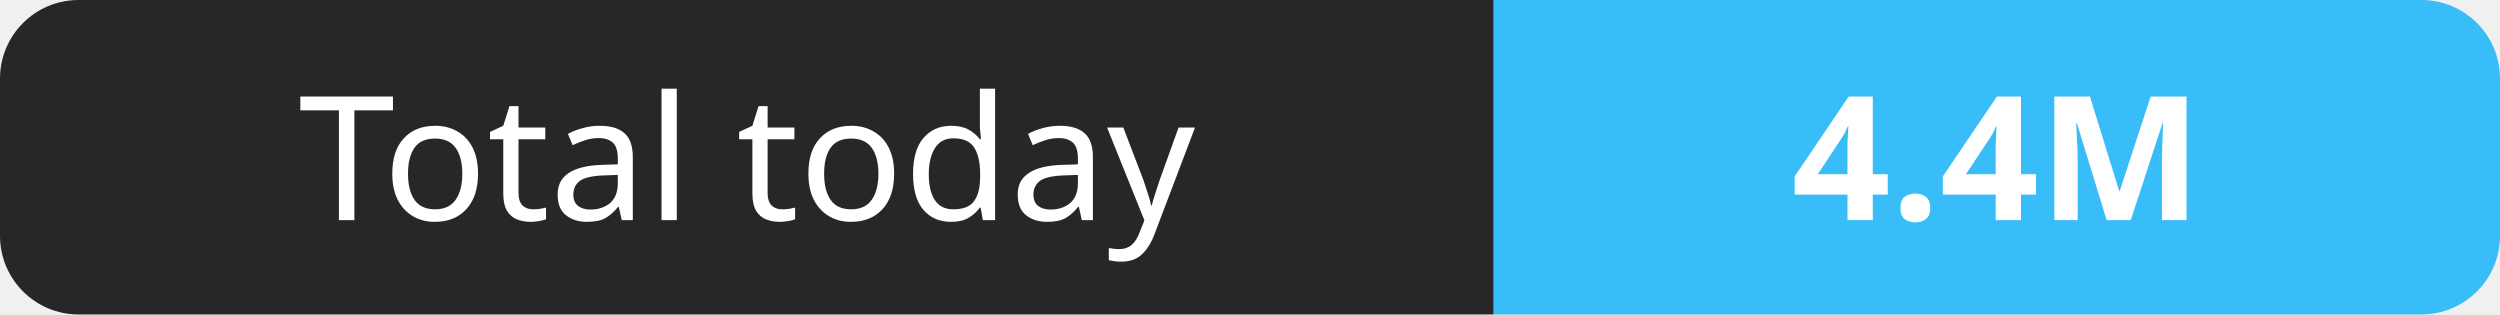
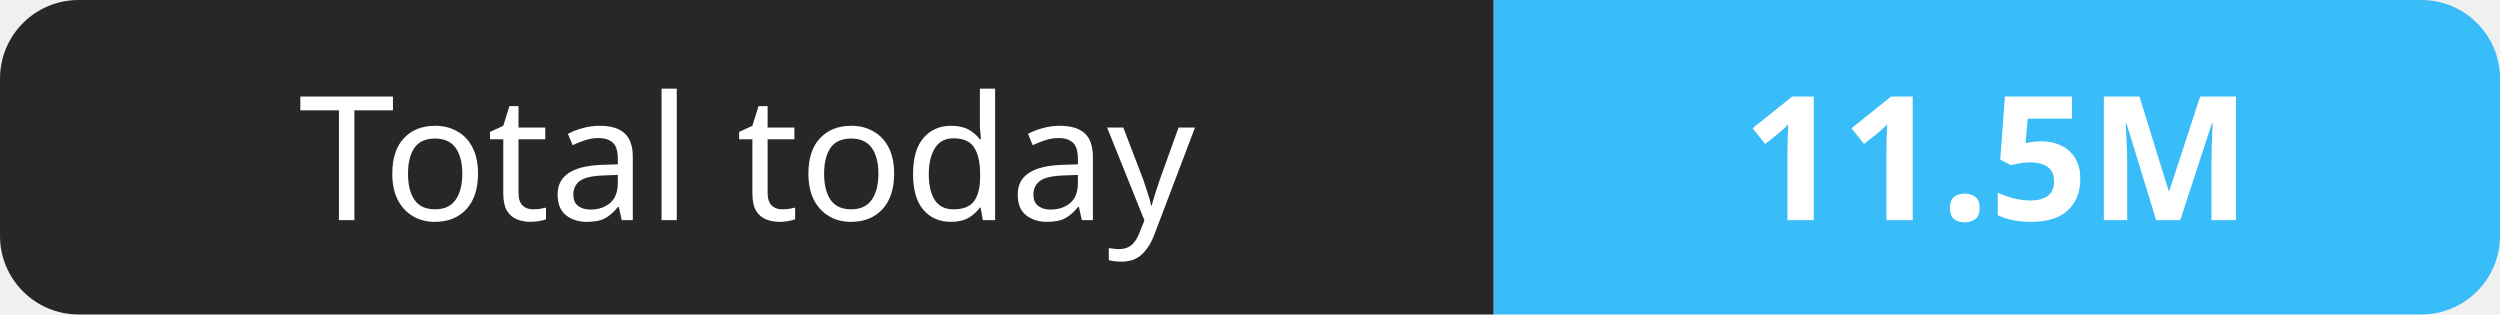
- <svg xmlns="http://www.w3.org/2000/svg" width="159" height="20" role="img" aria-label="Total today: 4.4M">
+ <svg xmlns="http://www.w3.org/2000/svg" width="159" height="20" role="img" aria-label="Total today: 11.5M">
  <clipPath id="r">
    <rect width="159" height="20" rx="5" fill="#fff" />
  </clipPath>
  <g clip-path="url(#r)">
    <rect width="95" height="20" fill="#27272a" />
    <rect x="95" width="64" height="20" fill="#38bdf8" />
  </g>
  <g fill="#fff" text-anchor="middle" font-family="Verdana,Geneva,sans-serif" font-size="11">
    <text x="47.5" y="14">Total today</text>
-     <text x="127.0" y="14" font-weight="700">4.4M</text>
+     <text x="127.0" y="14" font-weight="700">11.5M</text>
  </g>
</svg>
